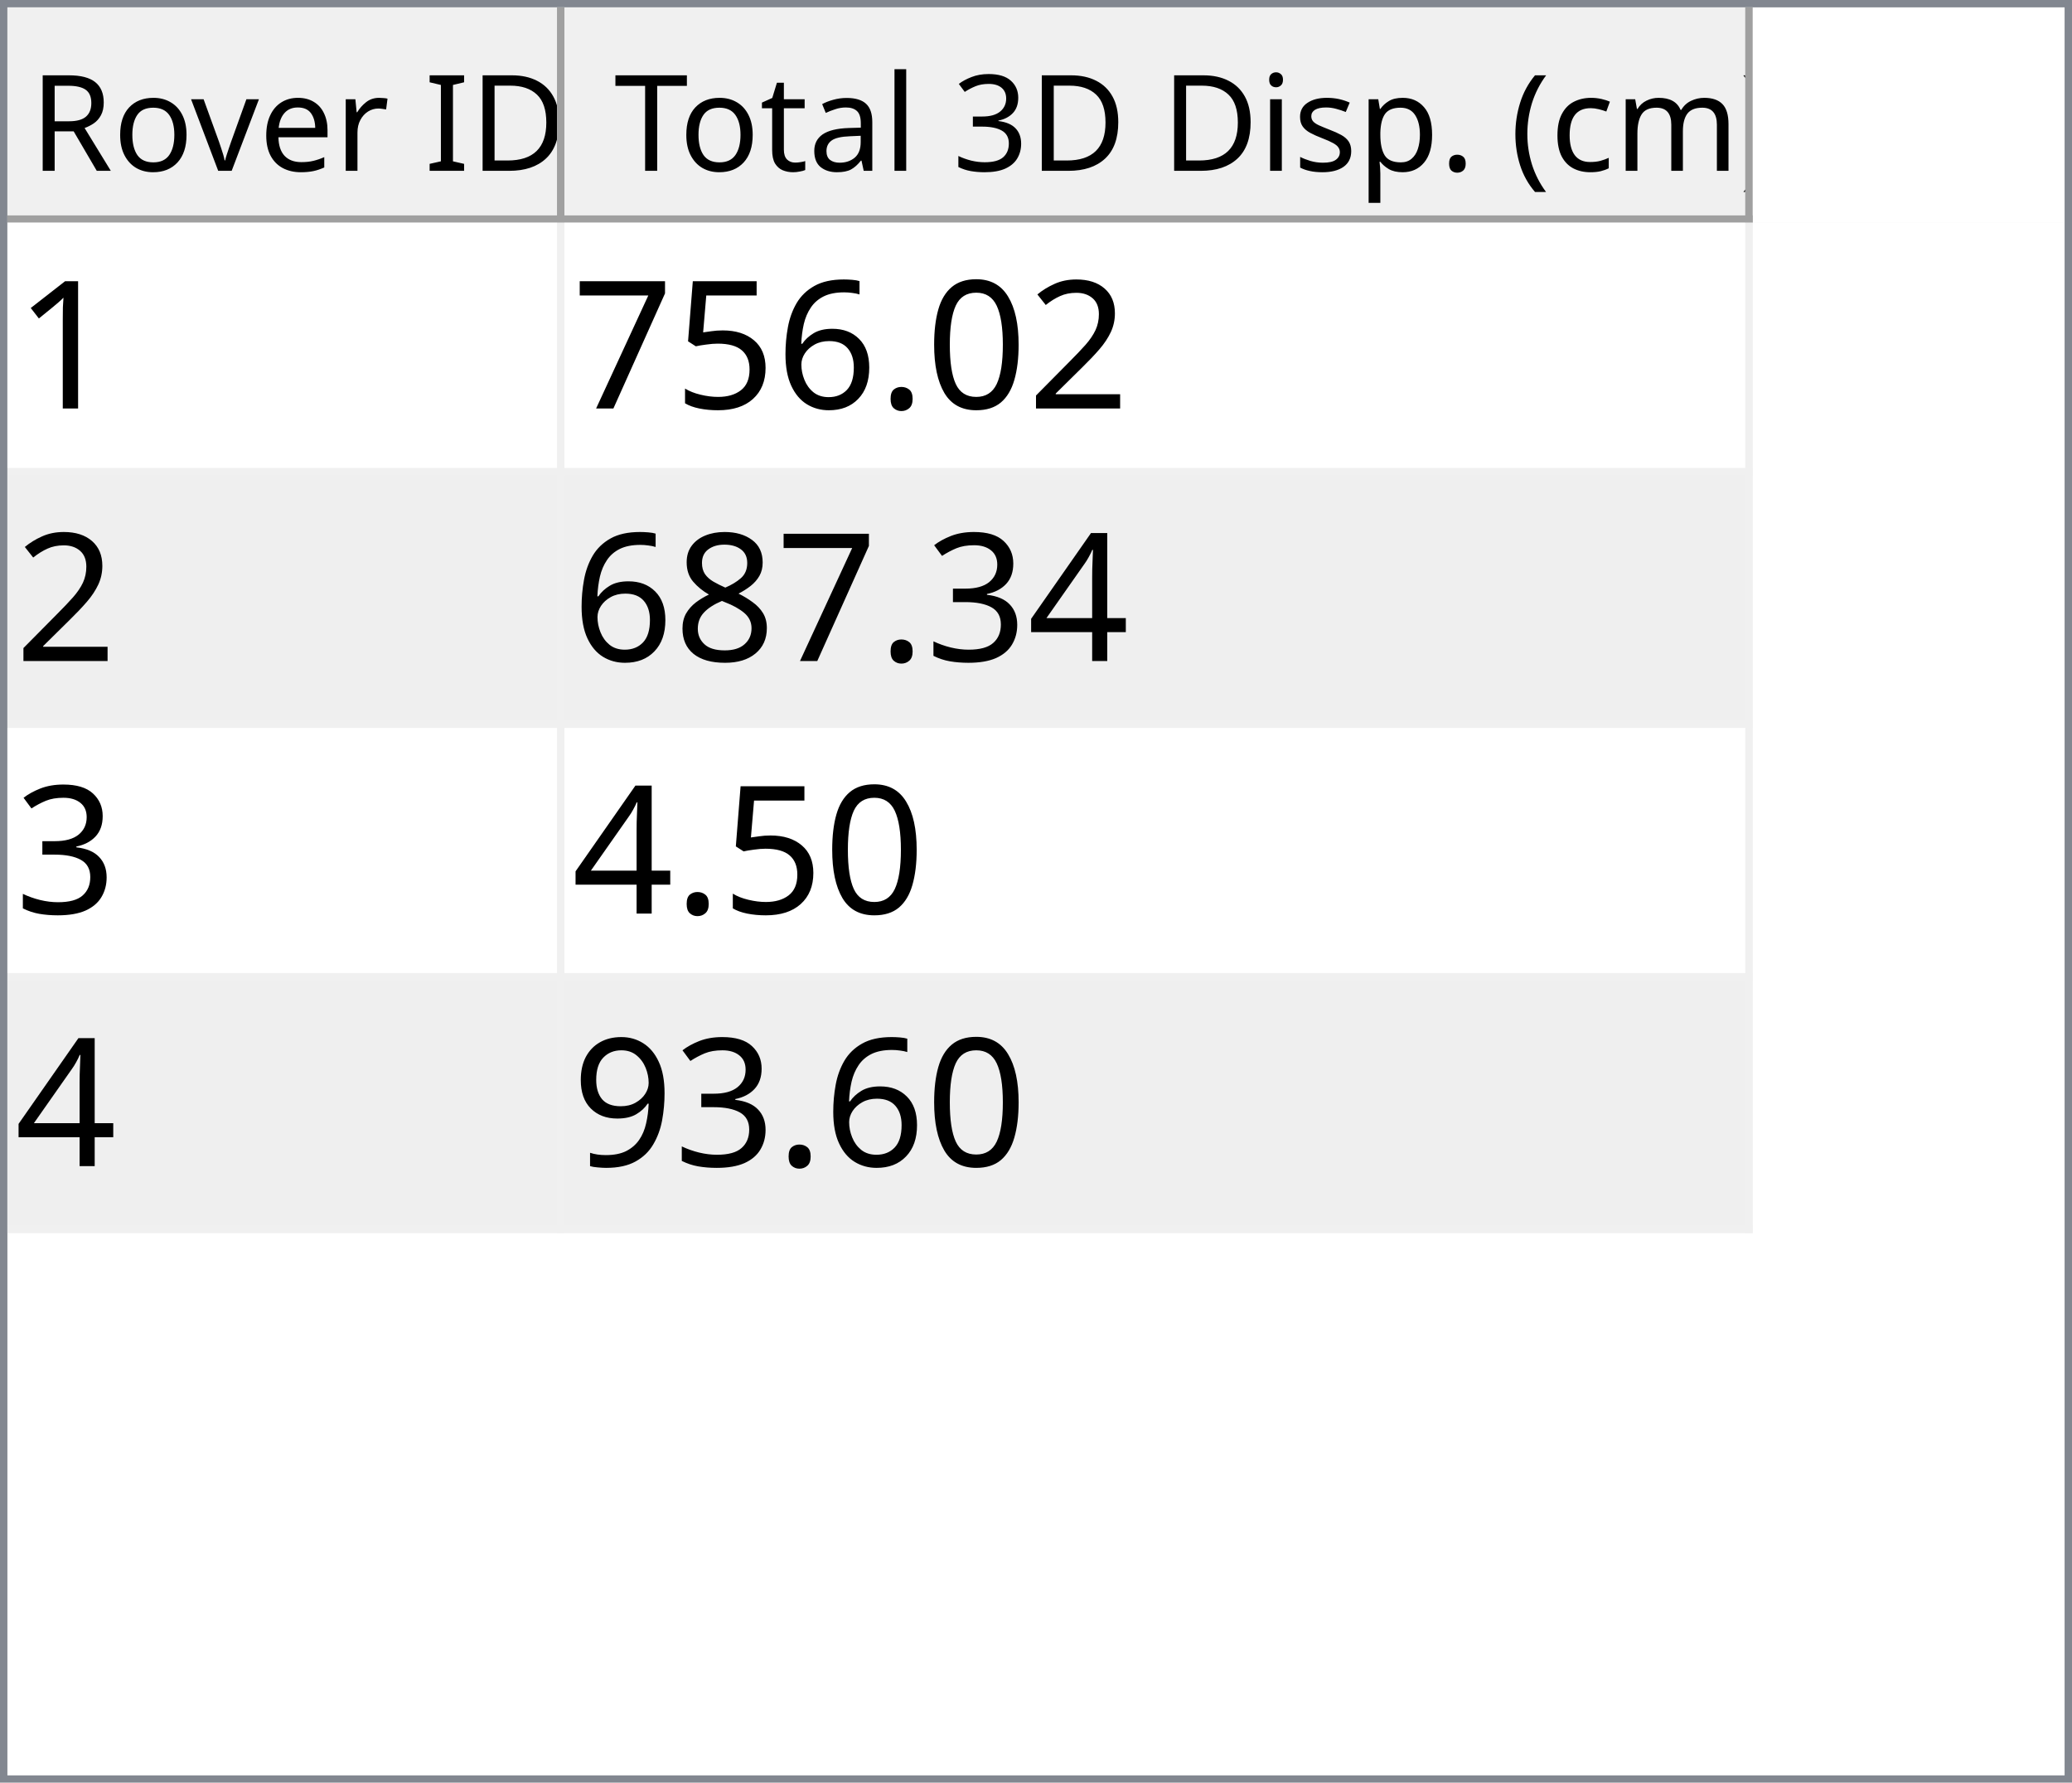
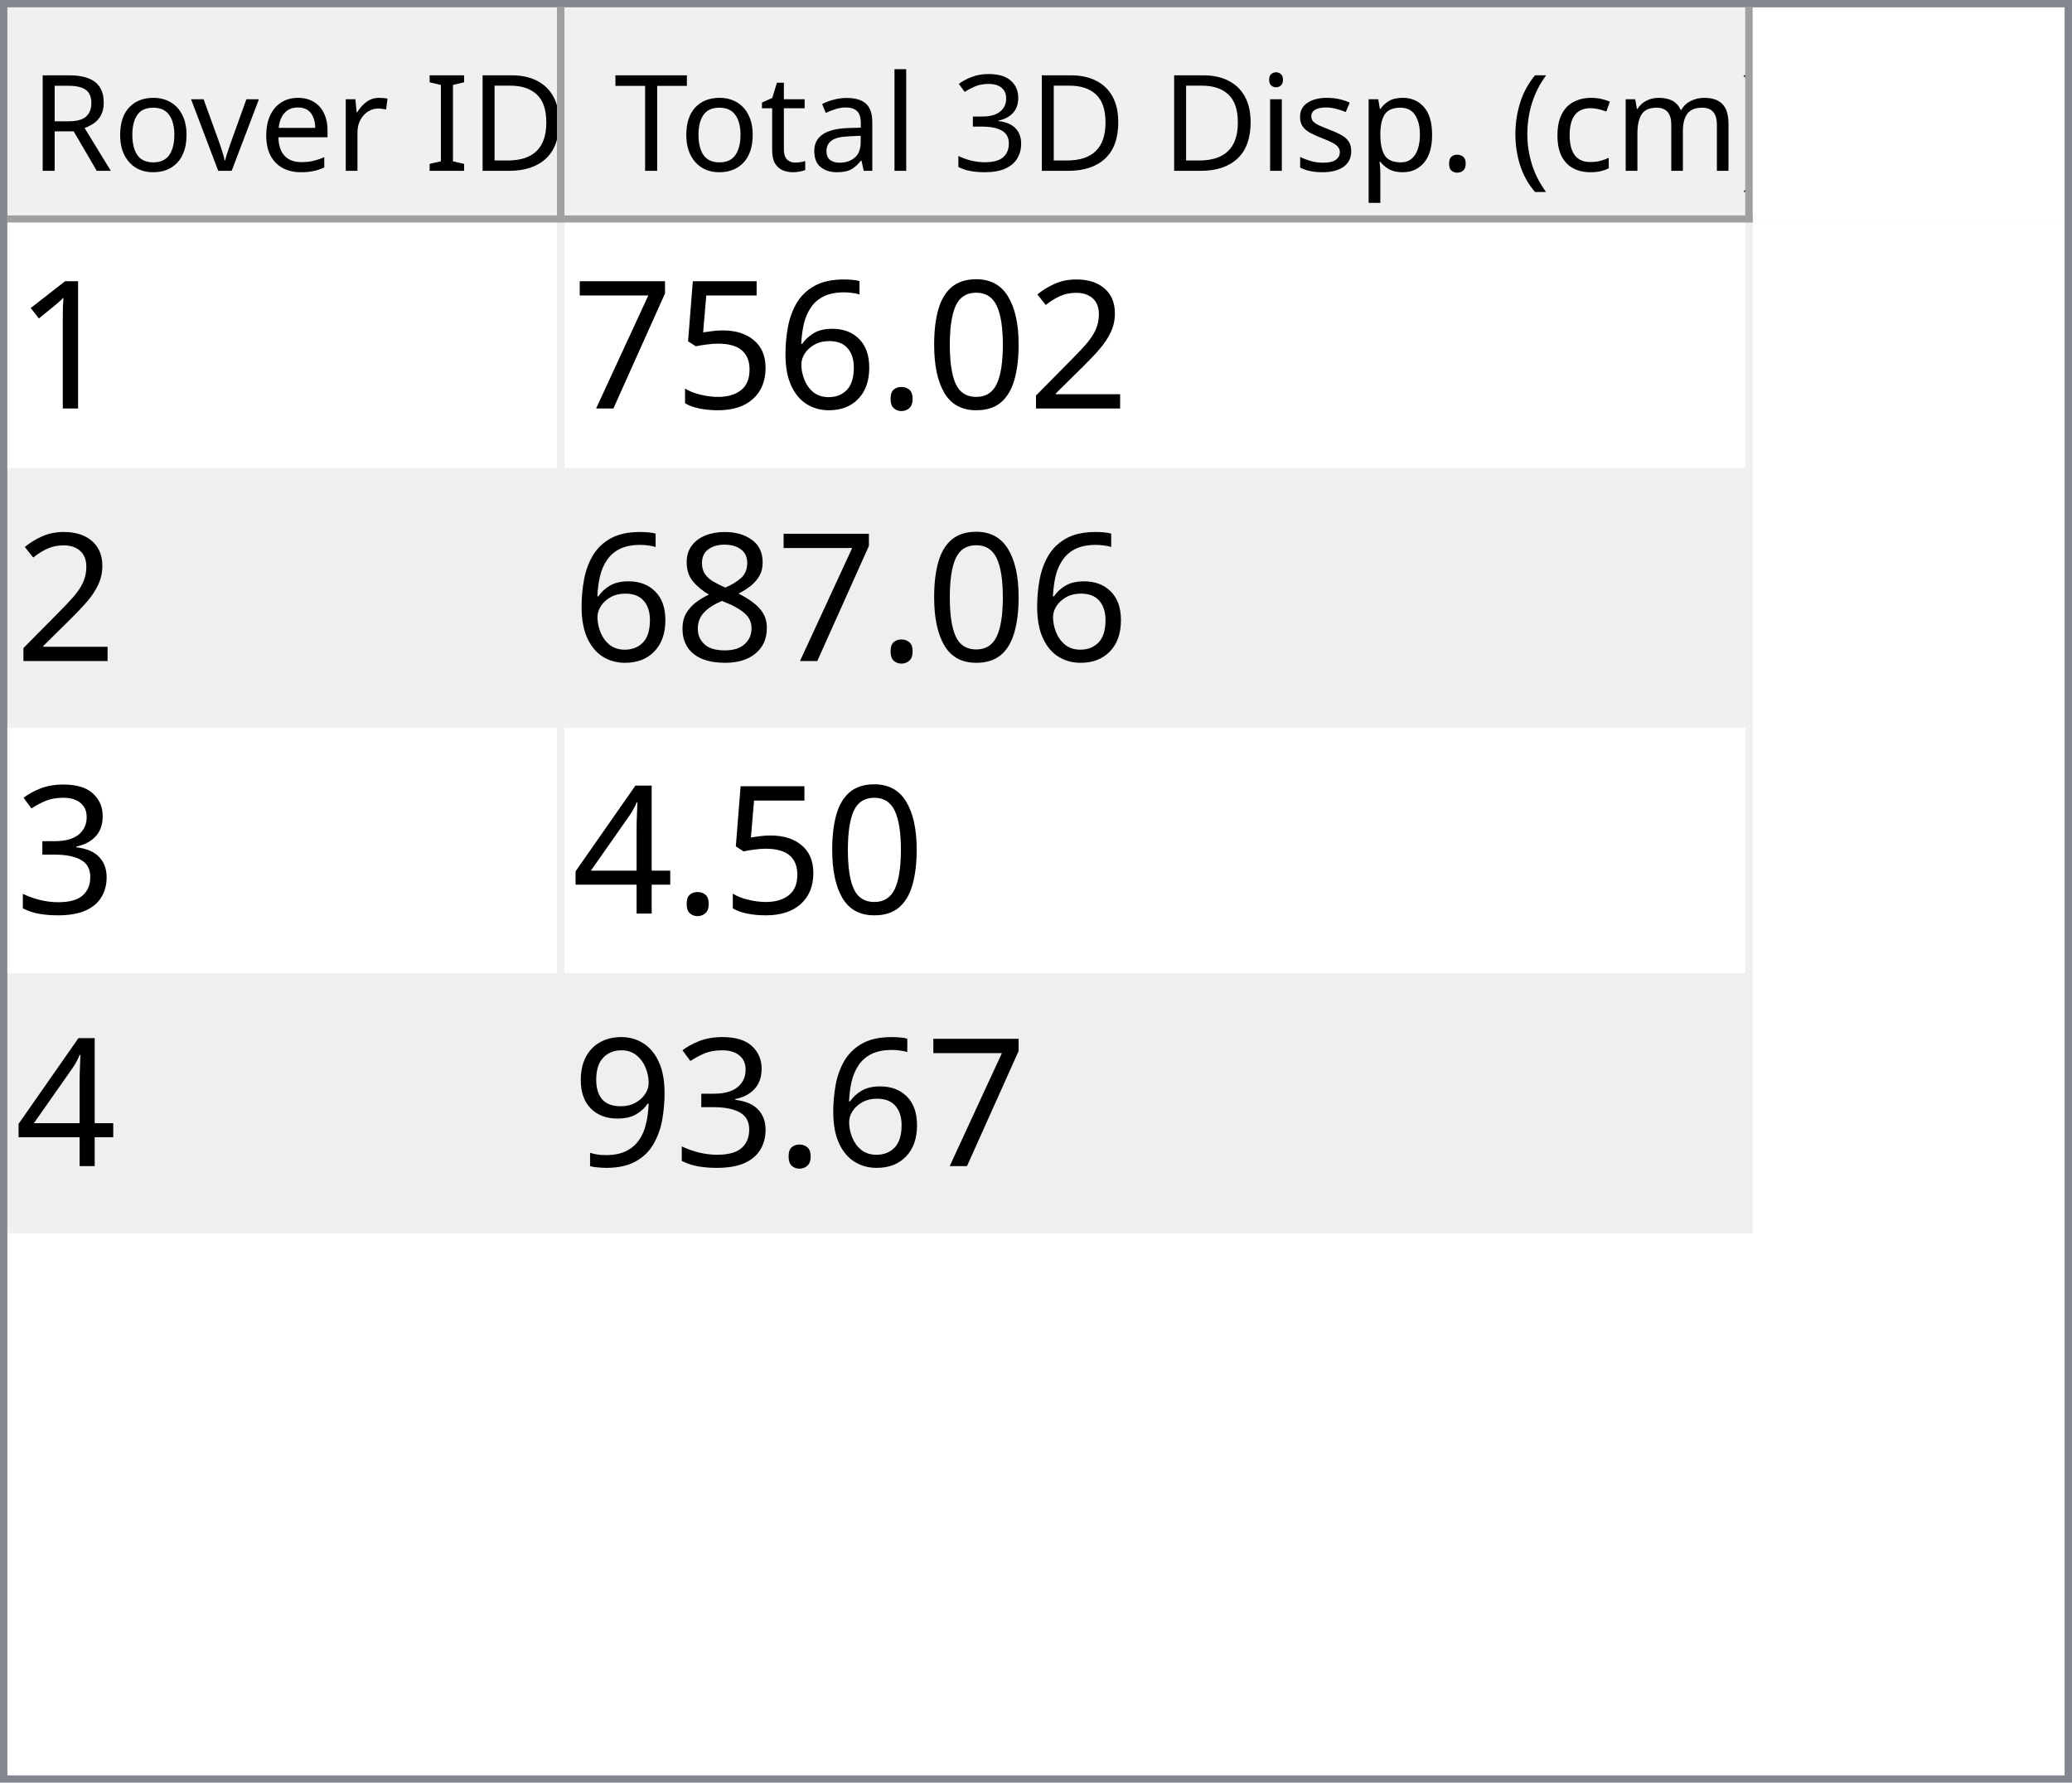
<svg xmlns="http://www.w3.org/2000/svg" style="fill-opacity:1; color-rendering:auto; color-interpolation:auto; text-rendering:auto; stroke:black; stroke-linecap:square; stroke-miterlimit:10; shape-rendering:auto; stroke-opacity:1; fill:black; stroke-dasharray:none; font-weight:normal; stroke-width:1; font-family:'Dialog'; font-style:normal; stroke-linejoin:miter; font-size:12px; stroke-dashoffset:0; image-rendering:auto;" width="279" height="240">
  <defs id="genericDefs" />
  <g>
    <defs id="defs1">
      <clipPath clipPathUnits="userSpaceOnUse" id="clipPath1">
        <path d="M0 0 L279 0 L279 240 L0 240 L0 0 Z" />
      </clipPath>
      <clipPath clipPathUnits="userSpaceOnUse" id="clipPath2">
        <path d="M0 0 L0 240 L279 240 L279 0 Z" />
      </clipPath>
      <clipPath clipPathUnits="userSpaceOnUse" id="clipPath3">
        <path d="M0 0 L0 29 L277 29 L277 0 Z" />
      </clipPath>
      <clipPath clipPathUnits="userSpaceOnUse" id="clipPath4">
        <path d="M0 0 L0 29 L75 29 L75 0 Z" />
      </clipPath>
      <clipPath clipPathUnits="userSpaceOnUse" id="clipPath5">
        <path d="M1 1 L1 28 L74 28 L74 1 Z" />
      </clipPath>
      <clipPath clipPathUnits="userSpaceOnUse" id="clipPath6">
        <path d="M0 0 L0 27 L73 27 L73 0 Z" />
      </clipPath>
      <clipPath clipPathUnits="userSpaceOnUse" id="clipPath7">
        <path d="M-0.5 -0.5 L-0.5 28.5 L74.5 28.5 L74.5 -0.5 Z" />
      </clipPath>
      <clipPath clipPathUnits="userSpaceOnUse" id="clipPath8">
        <path d="M0 0 L0 29 L160 29 L160 0 Z" />
      </clipPath>
      <clipPath clipPathUnits="userSpaceOnUse" id="clipPath9">
        <path d="M1 1 L1 28 L159 28 L159 1 Z" />
      </clipPath>
      <clipPath clipPathUnits="userSpaceOnUse" id="clipPath10">
        <path d="M0 0 L0 27 L158 27 L158 0 Z" />
      </clipPath>
      <clipPath clipPathUnits="userSpaceOnUse" id="clipPath11">
        <path d="M-0.5 -0.5 L-0.5 28.5 L159.5 28.5 L159.5 -0.5 Z" />
      </clipPath>
      <clipPath clipPathUnits="userSpaceOnUse" id="clipPath12">
        <path d="M0 0 L0 209 L277 209 L277 0 Z" />
      </clipPath>
      <clipPath clipPathUnits="userSpaceOnUse" id="clipPath13">
        <path d="M0 0 L0 136 L235 136 L235 0 Z" />
      </clipPath>
      <clipPath clipPathUnits="userSpaceOnUse" id="clipPath14">
        <path d="M-0.5 -0.5 L-0.5 135.5 L234.5 135.5 L234.5 -0.5 Z" />
      </clipPath>
      <clipPath clipPathUnits="userSpaceOnUse" id="clipPath15">
        <path d="M0 0 L0 33 L74 33 L74 0 Z" />
      </clipPath>
      <clipPath clipPathUnits="userSpaceOnUse" id="clipPath16">
        <path d="M0 0 L0 33 L159 33 L159 0 Z" />
      </clipPath>
      <font horiz-adv-x="64.551" id="font1">
        <font-face ascent="107.91" descent="25.098" units-per-em="100" style="font-style:normal; font-family:Segoe UI; font-weight:normal;" />
        <missing-glyph horiz-adv-x="64.551" d="M8.109 0 L8.109 68.266 L56.453 68.266 L56.453 0 L8.109 0 ZM15.328 7.234 L49.219 7.234 L49.219 61.031 L15.328 61.031 L15.328 7.234 Z" />
        <glyph unicode="D" horiz-adv-x="70.117" d="M9.188 0 L9.188 70.016 L28.516 70.016 Q65.531 70.016 65.531 35.891 Q65.531 19.672 55.25 9.836 Q44.969 0 27.734 0 L9.188 0 ZM17.391 62.594 L17.391 7.422 L27.828 7.422 Q41.609 7.422 49.273 14.797 Q56.938 22.172 56.938 35.688 Q56.938 62.594 28.328 62.594 L17.391 62.594 Z" />
        <glyph unicode="I" horiz-adv-x="26.611" d="M17.391 0 L9.188 0 L9.188 70.016 L17.391 70.016 L17.391 0 Z" />
        <glyph unicode=" " horiz-adv-x="27.393" d="" />
        <glyph unicode="r" horiz-adv-x="34.766" d="M34.188 41.891 Q32.078 43.5 28.125 43.5 Q23 43.5 19.555 38.672 Q16.109 33.844 16.109 25.484 L16.109 0 L8.109 0 L8.109 50 L16.109 50 L16.109 39.703 L16.312 39.703 Q18.016 44.969 21.531 47.922 Q25.047 50.875 29.391 50.875 Q32.516 50.875 34.188 50.203 L34.188 41.891 Z" />
        <glyph unicode="e" horiz-adv-x="52.295" d="M48.297 23 L12.984 23 Q13.188 14.656 17.484 10.109 Q21.781 5.562 29.297 5.562 Q37.75 5.562 44.828 11.141 L44.828 3.609 Q38.234 -1.172 27.391 -1.172 Q16.797 -1.172 10.742 5.641 Q4.688 12.453 4.688 24.812 Q4.688 36.469 11.305 43.82 Q17.922 51.172 27.734 51.172 Q37.547 51.172 42.922 44.828 Q48.297 38.484 48.297 27.203 L48.297 23 ZM40.094 29.781 Q40.047 36.719 36.75 40.578 Q33.453 44.438 27.594 44.438 Q21.922 44.438 17.969 40.383 Q14.016 36.328 13.094 29.781 L40.094 29.781 Z" />
        <glyph unicode="v" horiz-adv-x="47.9" d="M47.406 50 L27.484 0 L19.625 0 L0.688 50 L9.469 50 L22.172 13.672 Q23.578 9.672 23.922 6.688 L24.125 6.688 Q24.609 10.453 25.688 13.484 L38.969 50 L47.406 50 Z" />
        <glyph unicode="o" horiz-adv-x="58.594" d="M29 -1.172 Q17.922 -1.172 11.305 5.836 Q4.688 12.844 4.688 24.422 Q4.688 37.016 11.57 44.094 Q18.453 51.172 30.172 51.172 Q41.359 51.172 47.633 44.289 Q53.906 37.406 53.906 25.203 Q53.906 13.234 47.141 6.031 Q40.375 -1.172 29 -1.172 ZM29.594 44.438 Q21.875 44.438 17.383 39.188 Q12.891 33.938 12.891 24.703 Q12.891 15.828 17.43 10.695 Q21.969 5.562 29.594 5.562 Q37.359 5.562 41.531 10.594 Q45.703 15.625 45.703 24.906 Q45.703 34.281 41.531 39.359 Q37.359 44.438 29.594 44.438 Z" />
        <glyph unicode="R" horiz-adv-x="59.814" d="M59.375 0 L49.609 0 L37.891 19.625 Q36.281 22.359 34.766 24.289 Q33.25 26.219 31.664 27.438 Q30.078 28.656 28.25 29.219 Q26.422 29.781 24.125 29.781 L17.391 29.781 L17.391 0 L9.188 0 L9.188 70.016 L30.078 70.016 Q34.672 70.016 38.555 68.867 Q42.438 67.719 45.289 65.375 Q48.141 63.031 49.758 59.547 Q51.375 56.062 51.375 51.375 Q51.375 47.703 50.273 44.656 Q49.172 41.609 47.148 39.211 Q45.125 36.812 42.266 35.133 Q39.406 33.453 35.844 32.516 L35.844 32.328 Q37.594 31.547 38.891 30.547 Q40.188 29.547 41.359 28.18 Q42.531 26.812 43.68 25.078 Q44.828 23.344 46.234 21.047 L59.375 0 ZM17.391 62.594 L17.391 37.203 L28.516 37.203 Q31.594 37.203 34.203 38.133 Q36.812 39.062 38.719 40.797 Q40.625 42.531 41.703 45.047 Q42.781 47.562 42.781 50.688 Q42.781 56.297 39.141 59.445 Q35.5 62.594 28.609 62.594 L17.391 62.594 Z" />
        <glyph unicode=")" horiz-adv-x="30.176" d="M8.297 -15.922 L1.172 -15.922 Q16.406 2.344 16.406 26.812 Q16.406 51.469 1.078 70.016 L8.297 70.016 Q23.531 52.156 23.531 26.703 Q23.531 1.375 8.297 -15.922 Z" />
        <glyph unicode="m" horiz-adv-x="86.133" d="M79.109 0 L71.094 0 L71.094 28.719 Q71.094 37.016 68.531 40.727 Q65.969 44.438 59.906 44.438 Q54.781 44.438 51.195 39.75 Q47.609 35.062 47.609 28.516 L47.609 0 L39.594 0 L39.594 29.688 Q39.594 44.438 28.219 44.438 Q22.953 44.438 19.531 40.016 Q16.109 35.594 16.109 28.516 L16.109 0 L8.109 0 L8.109 50 L16.109 50 L16.109 42.094 L16.312 42.094 Q21.625 51.172 31.844 51.172 Q36.969 51.172 40.773 48.312 Q44.578 45.453 46 40.828 Q51.562 51.172 62.594 51.172 Q79.109 51.172 79.109 30.812 L79.109 0 Z" />
        <glyph unicode="c" horiz-adv-x="46.191" d="M42.188 2.297 Q36.422 -1.172 28.516 -1.172 Q17.828 -1.172 11.258 5.789 Q4.688 12.75 4.688 23.828 Q4.688 36.188 11.766 43.68 Q18.844 51.172 30.672 51.172 Q37.25 51.172 42.281 48.734 L42.281 40.531 Q36.719 44.438 30.375 44.438 Q22.703 44.438 17.797 38.945 Q12.891 33.453 12.891 24.516 Q12.891 15.719 17.508 10.641 Q22.125 5.562 29.891 5.562 Q36.422 5.562 42.188 9.906 L42.188 2.297 Z" />
        <glyph unicode="(" horiz-adv-x="30.176" d="M29.109 -15.922 L21.969 -15.922 Q6.844 1.375 6.844 26.703 Q6.844 52.156 21.969 70.016 L29.203 70.016 Q13.875 51.469 13.875 26.812 Q13.875 2.344 29.109 -15.922 Z" />
        <glyph unicode="." horiz-adv-x="21.68" d="M10.891 -1.078 Q8.641 -1.078 7.055 0.539 Q5.469 2.156 5.469 4.391 Q5.469 6.641 7.055 8.273 Q8.641 9.906 10.891 9.906 Q13.188 9.906 14.797 8.273 Q16.406 6.641 16.406 4.391 Q16.406 2.156 14.797 0.539 Q13.188 -1.078 10.891 -1.078 Z" />
        <glyph unicode="p" horiz-adv-x="58.789" d="M16.312 7.234 L16.109 7.234 L16.109 -23 L8.109 -23 L8.109 50 L16.109 50 L16.109 41.219 L16.312 41.219 Q22.219 51.172 33.594 51.172 Q43.266 51.172 48.688 44.461 Q54.109 37.75 54.109 26.469 Q54.109 13.922 48 6.375 Q41.891 -1.172 31.297 -1.172 Q21.578 -1.172 16.312 7.234 ZM16.109 27.391 L16.109 20.406 Q16.109 14.203 20.141 9.883 Q24.172 5.562 30.375 5.562 Q37.641 5.562 41.773 11.133 Q45.906 16.703 45.906 26.609 Q45.906 34.969 42.047 39.703 Q38.188 44.438 31.594 44.438 Q24.609 44.438 20.359 39.578 Q16.109 34.719 16.109 27.391 Z" />
        <glyph unicode="s" horiz-adv-x="42.432" d="M5.078 1.812 L5.078 10.406 Q11.625 5.562 19.484 5.562 Q30.031 5.562 30.031 12.594 Q30.031 14.594 29.125 15.992 Q28.219 17.391 26.68 18.461 Q25.141 19.531 23.07 20.383 Q21 21.234 18.609 22.172 Q15.281 23.484 12.766 24.828 Q10.25 26.172 8.57 27.859 Q6.891 29.547 6.031 31.695 Q5.172 33.844 5.172 36.719 Q5.172 40.234 6.789 42.945 Q8.406 45.656 11.086 47.484 Q13.766 49.312 17.211 50.242 Q20.656 51.172 24.312 51.172 Q30.812 51.172 35.938 48.922 L35.938 40.828 Q30.422 44.438 23.25 44.438 Q21 44.438 19.195 43.922 Q17.391 43.406 16.094 42.477 Q14.797 41.547 14.086 40.258 Q13.375 38.969 13.375 37.406 Q13.375 35.453 14.086 34.133 Q14.797 32.812 16.164 31.789 Q17.531 30.766 19.484 29.938 Q21.438 29.109 23.922 28.125 Q27.25 26.859 29.883 25.516 Q32.516 24.172 34.375 22.484 Q36.234 20.797 37.234 18.602 Q38.234 16.406 38.234 13.375 Q38.234 9.672 36.602 6.938 Q34.969 4.203 32.234 2.398 Q29.5 0.594 25.93 -0.289 Q22.359 -1.172 18.453 -1.172 Q10.75 -1.172 5.078 1.812 Z" />
        <glyph unicode="i" horiz-adv-x="24.219" d="M12.203 62.703 Q10.062 62.703 8.547 64.164 Q7.031 65.625 7.031 67.875 Q7.031 70.125 8.547 71.609 Q10.062 73.094 12.203 73.094 Q14.406 73.094 15.945 71.609 Q17.484 70.125 17.484 67.875 Q17.484 65.719 15.945 64.211 Q14.406 62.703 12.203 62.703 ZM16.109 0 L8.109 0 L8.109 50 L16.109 50 L16.109 0 Z" />
        <glyph unicode="3" horiz-adv-x="53.906" d="M46.531 19.828 Q46.531 15.094 44.75 11.211 Q42.969 7.328 39.719 4.57 Q36.469 1.812 31.93 0.297 Q27.391 -1.219 21.922 -1.219 Q11.922 -1.219 6 2.594 L6 11.188 Q13.094 5.609 22.219 5.609 Q25.875 5.609 28.828 6.539 Q31.781 7.469 33.906 9.227 Q36.031 10.984 37.18 13.477 Q38.328 15.969 38.328 19.094 Q38.328 32.812 18.797 32.812 L12.984 32.812 L12.984 39.594 L18.5 39.594 Q35.797 39.594 35.797 52.484 Q35.797 64.406 22.609 64.406 Q15.188 64.406 8.688 59.422 L8.688 67.188 Q15.375 71.188 24.609 71.188 Q29 71.188 32.57 69.969 Q36.141 68.75 38.68 66.555 Q41.219 64.359 42.609 61.281 Q44 58.203 44 54.5 Q44 40.672 30.031 36.719 L30.031 36.531 Q33.594 36.141 36.625 34.797 Q39.656 33.453 41.852 31.305 Q44.047 29.156 45.289 26.25 Q46.531 23.344 46.531 19.828 Z" />
        <glyph unicode="l" horiz-adv-x="24.219" d="M16.109 0 L8.109 0 L8.109 74.031 L16.109 74.031 L16.109 0 Z" />
        <glyph unicode="a" horiz-adv-x="50.879" d="M43.891 0 L35.891 0 L35.891 7.812 L35.688 7.812 Q30.469 -1.172 20.312 -1.172 Q12.844 -1.172 8.617 2.781 Q4.391 6.734 4.391 13.281 Q4.391 27.297 20.906 29.594 L35.891 31.688 Q35.891 44.438 25.594 44.438 Q16.547 44.438 9.281 38.281 L9.281 46.484 Q16.656 51.172 26.266 51.172 Q43.891 51.172 43.891 32.516 L43.891 0 ZM35.891 25.297 L23.828 23.641 Q18.266 22.859 15.43 20.875 Q12.594 18.891 12.594 13.875 Q12.594 10.203 15.211 7.883 Q17.828 5.562 22.172 5.562 Q28.125 5.562 32.008 9.742 Q35.891 13.922 35.891 20.312 L35.891 25.297 Z" />
        <glyph unicode="t" horiz-adv-x="33.887" d="M31.297 0.484 Q28.469 -1.078 23.828 -1.078 Q10.688 -1.078 10.688 13.578 L10.688 43.172 L2.094 43.172 L2.094 50 L10.688 50 L10.688 62.203 L18.703 64.797 L18.703 50 L31.297 50 L31.297 43.172 L18.703 43.172 L18.703 14.984 Q18.703 9.969 20.414 7.82 Q22.125 5.672 26.078 5.672 Q29.109 5.672 31.297 7.328 L31.297 0.484 Z" />
        <glyph unicode="T" horiz-adv-x="52.393" d="M50.594 62.594 L30.375 62.594 L30.375 0 L22.172 0 L22.172 62.594 L2 62.594 L2 70.016 L50.594 70.016 L50.594 62.594 Z" />
      </font>
      <font horiz-adv-x="75.0" id="font2">
        <font-face ascent="100.537" descent="21.973" units-per-em="100" style="font-style:normal; font-family:sans-serif; font-weight:normal;" />
        <missing-glyph horiz-adv-x="75.0" d="M12.5 0 L12.5 62.5 L62.5 62.5 L62.5 0 L12.5 0 ZM14.062 1.562 L60.938 1.562 L60.938 60.938 L14.062 60.938 L14.062 1.562 Z" />
        <glyph unicode="1" horiz-adv-x="55.615" d="M37.25 0 L28.469 0 L28.469 56 Q25.297 52.984 20.141 49.953 Q14.984 46.922 10.891 45.406 L10.891 53.906 Q18.266 57.375 23.781 62.305 Q29.297 67.234 31.594 71.875 L37.25 71.875 L37.25 0 Z" />
        <glyph unicode="2" horiz-adv-x="55.615" d="M50.344 8.453 L50.344 0 L3.031 0 Q2.938 3.172 4.047 6.109 Q5.859 10.938 9.836 15.625 Q13.812 20.312 21.344 26.469 Q33.016 36.031 37.117 41.625 Q41.219 47.219 41.219 52.203 Q41.219 57.422 37.477 61.008 Q33.734 64.594 27.734 64.594 Q21.391 64.594 17.578 60.789 Q13.766 56.984 13.719 50.25 L4.688 51.172 Q5.609 61.281 11.664 66.578 Q17.719 71.875 27.938 71.875 Q38.234 71.875 44.242 66.164 Q50.25 60.453 50.25 52 Q50.25 47.703 48.492 43.555 Q46.734 39.406 42.656 34.812 Q38.578 30.219 29.109 22.219 Q21.188 15.578 18.945 13.211 Q16.703 10.844 15.234 8.453 L50.344 8.453 Z" />
        <glyph unicode="0" horiz-adv-x="55.615" d="M4.156 35.297 Q4.156 48 6.766 55.742 Q9.375 63.484 14.523 67.68 Q19.672 71.875 27.484 71.875 Q33.25 71.875 37.594 69.555 Q41.938 67.234 44.773 62.867 Q47.609 58.5 49.219 52.227 Q50.828 45.953 50.828 35.297 Q50.828 22.703 48.242 14.969 Q45.656 7.234 40.508 3.008 Q35.359 -1.219 27.484 -1.219 Q17.141 -1.219 11.234 6.203 Q4.156 15.141 4.156 35.297 ZM13.188 35.297 Q13.188 17.672 17.312 11.836 Q21.438 6 27.484 6 Q33.547 6 37.672 11.859 Q41.797 17.719 41.797 35.297 Q41.797 52.984 37.672 58.789 Q33.547 64.594 27.391 64.594 Q21.344 64.594 17.719 59.469 Q13.188 52.938 13.188 35.297 Z" />
        <glyph unicode="." horiz-adv-x="27.783" d="M9.078 0 L9.078 10.016 L19.094 10.016 L19.094 0 L9.078 0 Z" />
        <glyph unicode="6" horiz-adv-x="55.615" d="M49.75 54.047 L41.016 53.375 Q39.844 58.547 37.703 60.891 Q34.125 64.656 28.906 64.656 Q24.703 64.656 21.531 62.312 Q17.391 59.281 14.992 53.469 Q12.594 47.656 12.5 36.922 Q15.672 41.75 20.266 44.094 Q24.859 46.438 29.891 46.438 Q38.672 46.438 44.852 39.969 Q51.031 33.5 51.031 23.25 Q51.031 16.5 48.125 10.719 Q45.219 4.938 40.141 1.859 Q35.062 -1.219 28.609 -1.219 Q17.625 -1.219 10.695 6.859 Q3.766 14.938 3.766 33.5 Q3.766 54.25 11.422 63.672 Q18.109 71.875 29.438 71.875 Q37.891 71.875 43.289 67.141 Q48.688 62.406 49.75 54.047 ZM13.875 23.188 Q13.875 18.656 15.797 14.508 Q17.719 10.359 21.188 8.18 Q24.656 6 28.469 6 Q34.031 6 38.039 10.492 Q42.047 14.984 42.047 22.703 Q42.047 30.125 38.086 34.398 Q34.125 38.672 28.125 38.672 Q22.172 38.672 18.023 34.398 Q13.875 30.125 13.875 23.188 Z" />
        <glyph unicode="5" horiz-adv-x="55.615" d="M4.156 18.75 L13.375 19.531 Q14.406 12.797 18.141 9.398 Q21.875 6 27.156 6 Q33.5 6 37.891 10.789 Q42.281 15.578 42.281 23.484 Q42.281 31 38.062 35.352 Q33.844 39.703 27 39.703 Q22.75 39.703 19.336 37.773 Q15.922 35.844 13.969 32.766 L5.719 33.844 L12.641 70.609 L48.25 70.609 L48.25 62.203 L19.672 62.203 L15.828 42.969 Q22.266 47.469 29.344 47.469 Q38.719 47.469 45.164 40.969 Q51.609 34.469 51.609 24.266 Q51.609 14.547 45.953 7.469 Q39.062 -1.219 27.156 -1.219 Q17.391 -1.219 11.211 4.25 Q5.031 9.719 4.156 18.75 Z" />
        <glyph unicode="7" horiz-adv-x="55.615" d="M4.734 62.203 L4.734 70.656 L51.078 70.656 L51.078 63.812 Q44.234 56.547 37.523 44.484 Q30.812 32.422 27.156 19.672 Q24.516 10.688 23.781 0 L14.75 0 Q14.891 8.453 18.062 20.414 Q21.234 32.375 27.172 43.484 Q33.109 54.594 39.797 62.203 L4.734 62.203 Z" />
+         <glyph unicode="8" horiz-adv-x="55.615" d="M17.672 38.812 Q12.203 40.828 9.57 44.539 Q6.938 48.25 6.938 53.422 Q6.938 61.234 12.555 66.555 Q18.172 71.875 27.484 71.875 Q36.859 71.875 42.578 66.43 Q48.297 60.984 48.297 53.172 Q48.297 48.188 45.68 44.508 Q43.062 40.828 37.75 38.812 Q44.344 36.672 47.781 31.883 Q51.219 27.094 51.219 20.453 Q51.219 11.281 44.727 5.031 Q38.234 -1.219 27.641 -1.219 Q17.047 -1.219 10.547 5.055 Q4.047 11.328 4.047 20.703 Q4.047 27.688 7.594 32.398 Q11.141 37.109 17.672 38.812 ZM15.922 53.719 Q15.922 48.641 19.195 45.414 Q22.469 42.188 27.688 42.188 Q32.766 42.188 36.016 45.383 Q39.266 48.578 39.266 53.219 Q39.266 58.062 35.914 61.359 Q32.562 64.656 27.594 64.656 Q22.562 64.656 19.242 61.43 Q15.922 58.203 15.922 53.719 ZM13.094 20.656 Q13.094 16.891 14.875 13.375 Q16.656 9.859 20.172 7.93 Q23.688 6 27.734 6 Q34.031 6 38.133 10.055 Q42.234 14.109 42.234 20.359 Q42.234 26.703 38.016 30.859 Q33.797 35.016 27.438 35.016 Q21.234 35.016 17.164 30.914 Q13.094 26.812 13.094 20.656 Z" />
+         <glyph unicode="3" horiz-adv-x="55.615" d="M4.203 18.891 L12.984 20.062 Q14.5 12.594 18.141 9.297 Q21.781 6 27 6 Q33.203 6 37.477 10.297 Q41.75 14.594 41.75 20.953 Q41.75 27 37.797 30.93 Q33.844 34.859 27.734 34.859 Q25.25 34.859 21.531 33.891 L22.516 41.609 Q23.391 41.5 23.922 41.5 Q29.547 41.5 34.039 44.43 Q38.531 47.359 38.531 53.469 Q38.531 58.297 35.258 61.477 Q31.984 64.656 26.812 64.656 Q21.688 64.656 18.266 61.43 Q14.844 58.203 13.875 51.766 L5.078 53.328 Q6.688 62.156 12.398 67.016 Q18.109 71.875 26.609 71.875 Q32.469 71.875 37.398 69.359 Q42.328 66.844 44.945 62.5 Q47.562 58.156 47.562 53.266 Q47.562 48.641 45.07 44.828 Q42.578 41.016 37.703 38.766 Q44.047 37.312 47.562 32.695 Q51.078 28.078 51.078 21.141 Q51.078 11.766 44.242 5.25 Q37.406 -1.266 26.953 -1.266 Q17.531 -1.266 11.305 4.352 Q5.078 9.969 4.203 18.891 Z" />
        <glyph unicode="4" horiz-adv-x="55.615" d="M32.328 0 L32.328 17.141 L1.266 17.141 L1.266 25.203 L33.938 71.578 L41.109 71.578 L41.109 25.203 L50.781 25.203 L50.781 17.141 L41.109 17.141 L41.109 0 L32.328 0 ZM32.328 25.203 L32.328 57.469 L9.906 25.203 L32.328 25.203 Z" />
-         <glyph unicode="3" horiz-adv-x="55.615" d="M4.203 18.891 L12.984 20.062 Q14.5 12.594 18.141 9.297 Q21.781 6 27 6 Q33.203 6 37.477 10.297 Q41.75 14.594 41.75 20.953 Q41.75 27 37.797 30.93 Q33.844 34.859 27.734 34.859 Q25.25 34.859 21.531 33.891 L22.516 41.609 Q23.391 41.5 23.922 41.5 Q29.547 41.5 34.039 44.43 Q38.531 47.359 38.531 53.469 Q38.531 58.297 35.258 61.477 Q31.984 64.656 26.812 64.656 Q21.688 64.656 18.266 61.43 Q14.844 58.203 13.875 51.766 L5.078 53.328 Q6.688 62.156 12.398 67.016 Q18.109 71.875 26.609 71.875 Q32.469 71.875 37.398 69.359 Q42.328 66.844 44.945 62.5 Q47.562 58.156 47.562 53.266 Q47.562 48.641 45.07 44.828 Q42.578 41.016 37.703 38.766 Q44.047 37.312 47.562 32.695 Q51.078 28.078 51.078 21.141 Q51.078 11.766 44.242 5.25 Q37.406 -1.266 26.953 -1.266 Q17.531 -1.266 11.305 4.352 Q5.078 9.969 4.203 18.891 Z" />
-         <glyph unicode="8" horiz-adv-x="55.615" d="M17.672 38.812 Q12.203 40.828 9.57 44.539 Q6.938 48.25 6.938 53.422 Q6.938 61.234 12.555 66.555 Q18.172 71.875 27.484 71.875 Q36.859 71.875 42.578 66.43 Q48.297 60.984 48.297 53.172 Q48.297 48.188 45.68 44.508 Q43.062 40.828 37.75 38.812 Q44.344 36.672 47.781 31.883 Q51.219 27.094 51.219 20.453 Q51.219 11.281 44.727 5.031 Q38.234 -1.219 27.641 -1.219 Q17.047 -1.219 10.547 5.055 Q4.047 11.328 4.047 20.703 Q4.047 27.688 7.594 32.398 Q11.141 37.109 17.672 38.812 ZM15.922 53.719 Q15.922 48.641 19.195 45.414 Q22.469 42.188 27.688 42.188 Q32.766 42.188 36.016 45.383 Q39.266 48.578 39.266 53.219 Q39.266 58.062 35.914 61.359 Q32.562 64.656 27.594 64.656 Q22.562 64.656 19.242 61.43 Q15.922 58.203 15.922 53.719 ZM13.094 20.656 Q13.094 16.891 14.875 13.375 Q16.656 9.859 20.172 7.93 Q23.688 6 27.734 6 Q34.031 6 38.133 10.055 Q42.234 14.109 42.234 20.359 Q42.234 26.703 38.016 30.859 Q33.797 35.016 27.438 35.016 Q21.234 35.016 17.164 30.914 Q13.094 26.812 13.094 20.656 Z" />
        <glyph unicode="9" horiz-adv-x="55.615" d="M5.469 16.547 L13.922 17.328 Q14.984 11.375 18.016 8.688 Q21.047 6 25.781 6 Q29.828 6 32.883 7.859 Q35.938 9.719 37.891 12.82 Q39.844 15.922 41.164 21.195 Q42.484 26.469 42.484 31.938 Q42.484 32.516 42.438 33.688 Q39.797 29.5 35.234 26.883 Q30.672 24.266 25.344 24.266 Q16.453 24.266 10.305 30.711 Q4.156 37.156 4.156 47.703 Q4.156 58.594 10.578 65.234 Q17 71.875 26.656 71.875 Q33.641 71.875 39.43 68.117 Q45.219 64.359 48.219 57.398 Q51.219 50.438 51.219 37.25 Q51.219 23.531 48.242 15.406 Q45.266 7.281 39.383 3.031 Q33.5 -1.219 25.594 -1.219 Q17.188 -1.219 11.867 3.445 Q6.547 8.109 5.469 16.547 ZM41.453 48.141 Q41.453 55.719 37.43 60.156 Q33.406 64.594 27.734 64.594 Q21.875 64.594 17.531 59.812 Q13.188 55.031 13.188 47.406 Q13.188 40.578 17.312 36.305 Q21.438 32.031 27.484 32.031 Q33.594 32.031 37.523 36.305 Q41.453 40.578 41.453 48.141 Z" />
      </font>
    </defs>
    <g style="fill:white; stroke:white;">
      <rect x="0" y="0" width="279" style="clip-path:url(#clipPath1); stroke:none;" height="240" />
    </g>
    <g style="fill:white; text-rendering:optimizeSpeed; color-rendering:optimizeSpeed; image-rendering:optimizeSpeed; shape-rendering:crispEdges; stroke:white; color-interpolation:sRGB;">
      <rect x="0" width="279" height="240" y="0" style="stroke:none;" />
      <path style="stroke:none;" d="M0 240 L279 240 L279 0 L0 0 Z" />
    </g>
    <g style="fill:rgb(240,240,240); font-size:18px; font-family:'Segoe UI'; stroke:rgb(240,240,240);">
      <rect x="0" y="0" width="279" style="clip-path:url(#clipPath2); stroke:none;" height="240" />
    </g>
    <g style="fill:rgb(130,135,144); font-size:18px; font-family:'Segoe UI'; stroke:rgb(130,135,144);">
      <path d="M0 0 L279 0 L279 240 L0 240 L0 0 ZM1 1 L278 1 L278 239 L1 239 L1 1 Z" style="fill-rule:evenodd; clip-path:url(#clipPath2); stroke:none;" />
    </g>
    <g style="fill:white; font-size:18px; font-family:'Segoe UI'; stroke:white;" transform="translate(1,1)">
      <rect x="0" y="0" width="277" style="clip-path:url(#clipPath3); stroke:none;" height="29" />
    </g>
    <g style="fill:rgb(240,240,240); font-size:18px; font-family:'Segoe UI'; stroke:rgb(240,240,240);" transform="translate(1,1)">
      <rect x="0" y="0" width="75" style="clip-path:url(#clipPath4); stroke:none;" height="29" />
    </g>
    <g style="font-family:'Segoe UI'; font-size:18px;" transform="translate(2,2)">
      <text x="2" xml:space="preserve" y="21" style="clip-path:url(#clipPath6); stroke:none;">Rover ID</text>
    </g>
    <g transform="translate(1.5,1.5)" style="fill:rgb(160,160,160); font-size:18px; font-family:'Segoe UI'; stroke:rgb(160,160,160); stroke-linejoin:bevel;">
      <line x1="74" x2="74" y1="0" style="fill:none; clip-path:url(#clipPath7);" y2="28" />
    </g>
    <g transform="matrix(1,0,0,1,1,1) translate(0.5,0.5)" style="fill:rgb(160,160,160); font-size:18px; font-family:'Segoe UI'; stroke:rgb(160,160,160); stroke-linejoin:bevel;">
      <line x1="0" x2="74" y1="28" style="fill:none; clip-path:url(#clipPath7);" y2="28" />
    </g>
    <g style="fill:rgb(240,240,240); font-size:18px; font-family:'Segoe UI'; stroke:rgb(240,240,240);" transform="translate(76,1)">
      <rect x="0" y="0" width="160" style="clip-path:url(#clipPath8); stroke:none;" height="29" />
    </g>
    <g style="font-family:'Segoe UI'; font-size:18px;" transform="translate(77,2)">
      <text x="1" xml:space="preserve" y="21" style="clip-path:url(#clipPath10); stroke:none;"> Total 3D Disp. (cm)</text>
    </g>
    <g transform="translate(76.5,1.5)" style="fill:rgb(160,160,160); font-size:18px; font-family:'Segoe UI'; stroke:rgb(160,160,160); stroke-linejoin:bevel;">
      <line x1="159" x2="159" y1="0" style="fill:none; clip-path:url(#clipPath11);" y2="28" />
    </g>
    <g transform="matrix(1,0,0,1,76,1) translate(0.5,0.5)" style="fill:rgb(160,160,160); font-size:18px; font-family:'Segoe UI'; stroke:rgb(160,160,160); stroke-linejoin:bevel;">
      <line x1="0" x2="159" y1="28" style="fill:none; clip-path:url(#clipPath11);" y2="28" />
    </g>
    <g style="fill:white; font-size:18px; font-family:'Segoe UI'; stroke:white;" transform="translate(1,30)">
      <rect x="0" y="0" width="277" style="clip-path:url(#clipPath12); stroke:none;" height="209" />
    </g>
    <g style="fill:rgb(240,240,240); font-size:24px; font-family:sans-serif; stroke:rgb(240,240,240);" transform="translate(1,30)">
      <rect x="0" y="0" width="235" style="clip-path:url(#clipPath13); stroke:none;" height="136" />
      <line transform="translate(0.5,0.5)" x1="0" x2="234" y1="33" style="clip-path:url(#clipPath14); fill:none; stroke-linejoin:bevel;" y2="33" />
    </g>
    <g transform="matrix(1,0,0,1,1,30) translate(0.5,0.5)" style="fill:rgb(240,240,240); font-size:24px; font-family:sans-serif; stroke:rgb(240,240,240); stroke-linejoin:bevel;">
      <line x1="0" x2="234" y1="67" style="fill:none; clip-path:url(#clipPath14);" y2="67" />
    </g>
    <g transform="matrix(1,0,0,1,1,30) translate(0.5,0.5)" style="fill:rgb(240,240,240); font-size:24px; font-family:sans-serif; stroke:rgb(240,240,240); stroke-linejoin:bevel;">
      <line x1="0" x2="234" y1="101" style="fill:none; clip-path:url(#clipPath14);" y2="101" />
    </g>
    <g transform="matrix(1,0,0,1,1,30) translate(0.5,0.5)" style="fill:rgb(240,240,240); font-size:24px; font-family:sans-serif; stroke:rgb(240,240,240); stroke-linejoin:bevel;">
      <line x1="0" x2="234" y1="135" style="fill:none; clip-path:url(#clipPath14);" y2="135" />
    </g>
    <g transform="matrix(1,0,0,1,1,30) translate(0.5,0.5)" style="fill:rgb(240,240,240); font-size:24px; font-family:sans-serif; stroke:rgb(240,240,240); stroke-linejoin:bevel;">
      <line x1="74" x2="74" y1="0" style="fill:none; clip-path:url(#clipPath14);" y2="135" />
    </g>
    <g transform="matrix(1,0,0,1,1,30) translate(0.5,0.5)" style="fill:rgb(240,240,240); font-size:24px; font-family:sans-serif; stroke:rgb(240,240,240); stroke-linejoin:bevel;">
      <line x1="234" x2="234" y1="0" style="fill:none; clip-path:url(#clipPath14);" y2="135" />
    </g>
    <g style="fill:white; font-size:24px; font-family:sans-serif; stroke:white;" transform="matrix(1,0,0,1,1,30)">
      <rect x="0" y="0" width="74" style="clip-path:url(#clipPath15); stroke:none;" height="33" />
      <text x="1" y="25" style="fill:black; clip-path:url(#clipPath15); stroke:none;" xml:space="preserve">1</text>
    </g>
    <g style="fill:white; font-size:24px; font-family:sans-serif; stroke:white;" transform="matrix(1,0,0,1,1,30) translate(75,0)">
      <rect x="0" y="0" width="159" style="clip-path:url(#clipPath16); stroke:none;" height="33" />
      <text x="1" y="25" style="fill:black; clip-path:url(#clipPath16); stroke:none;" xml:space="preserve">756.02</text>
    </g>
    <g style="fill:rgb(239,239,239); font-size:24px; font-family:sans-serif; stroke:rgb(239,239,239);" transform="matrix(1,0,0,1,1,30) translate(0,34)">
      <rect x="0" y="0" width="74" style="clip-path:url(#clipPath15); stroke:none;" height="33" />
      <text x="1" y="25" style="fill:black; clip-path:url(#clipPath15); stroke:none;" xml:space="preserve">2</text>
    </g>
    <g style="fill:rgb(239,239,239); font-size:24px; font-family:sans-serif; stroke:rgb(239,239,239);" transform="matrix(1,0,0,1,1,30) translate(75,34)">
      <rect x="0" y="0" width="159" style="clip-path:url(#clipPath16); stroke:none;" height="33" />
-       <text x="1" y="25" style="fill:black; clip-path:url(#clipPath16); stroke:none;" xml:space="preserve">687.34</text>
+       <text x="1" y="25" style="fill:black; clip-path:url(#clipPath16); stroke:none;" xml:space="preserve">687.06</text>
    </g>
    <g style="fill:white; font-size:24px; font-family:sans-serif; stroke:white;" transform="matrix(1,0,0,1,1,30) translate(0,68)">
      <rect x="0" y="0" width="74" style="clip-path:url(#clipPath15); stroke:none;" height="33" />
      <text x="1" y="25" style="fill:black; clip-path:url(#clipPath15); stroke:none;" xml:space="preserve">3</text>
    </g>
    <g style="fill:white; font-size:24px; font-family:sans-serif; stroke:white;" transform="matrix(1,0,0,1,1,30) translate(75,68)">
      <rect x="0" y="0" width="159" style="clip-path:url(#clipPath16); stroke:none;" height="33" />
      <text x="1" y="25" style="fill:black; clip-path:url(#clipPath16); stroke:none;" xml:space="preserve">4.50</text>
    </g>
    <g style="fill:rgb(239,239,239); font-size:24px; font-family:sans-serif; stroke:rgb(239,239,239);" transform="matrix(1,0,0,1,1,30) translate(0,102)">
      <rect x="0" y="0" width="74" style="clip-path:url(#clipPath15); stroke:none;" height="33" />
      <text x="1" y="25" style="fill:black; clip-path:url(#clipPath15); stroke:none;" xml:space="preserve">4</text>
    </g>
    <g style="fill:rgb(239,239,239); font-size:24px; font-family:sans-serif; stroke:rgb(239,239,239);" transform="matrix(1,0,0,1,1,30) translate(75,102)">
      <rect x="0" y="0" width="159" style="clip-path:url(#clipPath16); stroke:none;" height="33" />
-       <text x="1" y="25" style="fill:black; clip-path:url(#clipPath16); stroke:none;" xml:space="preserve">93.60</text>
+       <text x="1" y="25" style="fill:black; clip-path:url(#clipPath16); stroke:none;" xml:space="preserve">93.67</text>
    </g>
  </g>
</svg>
